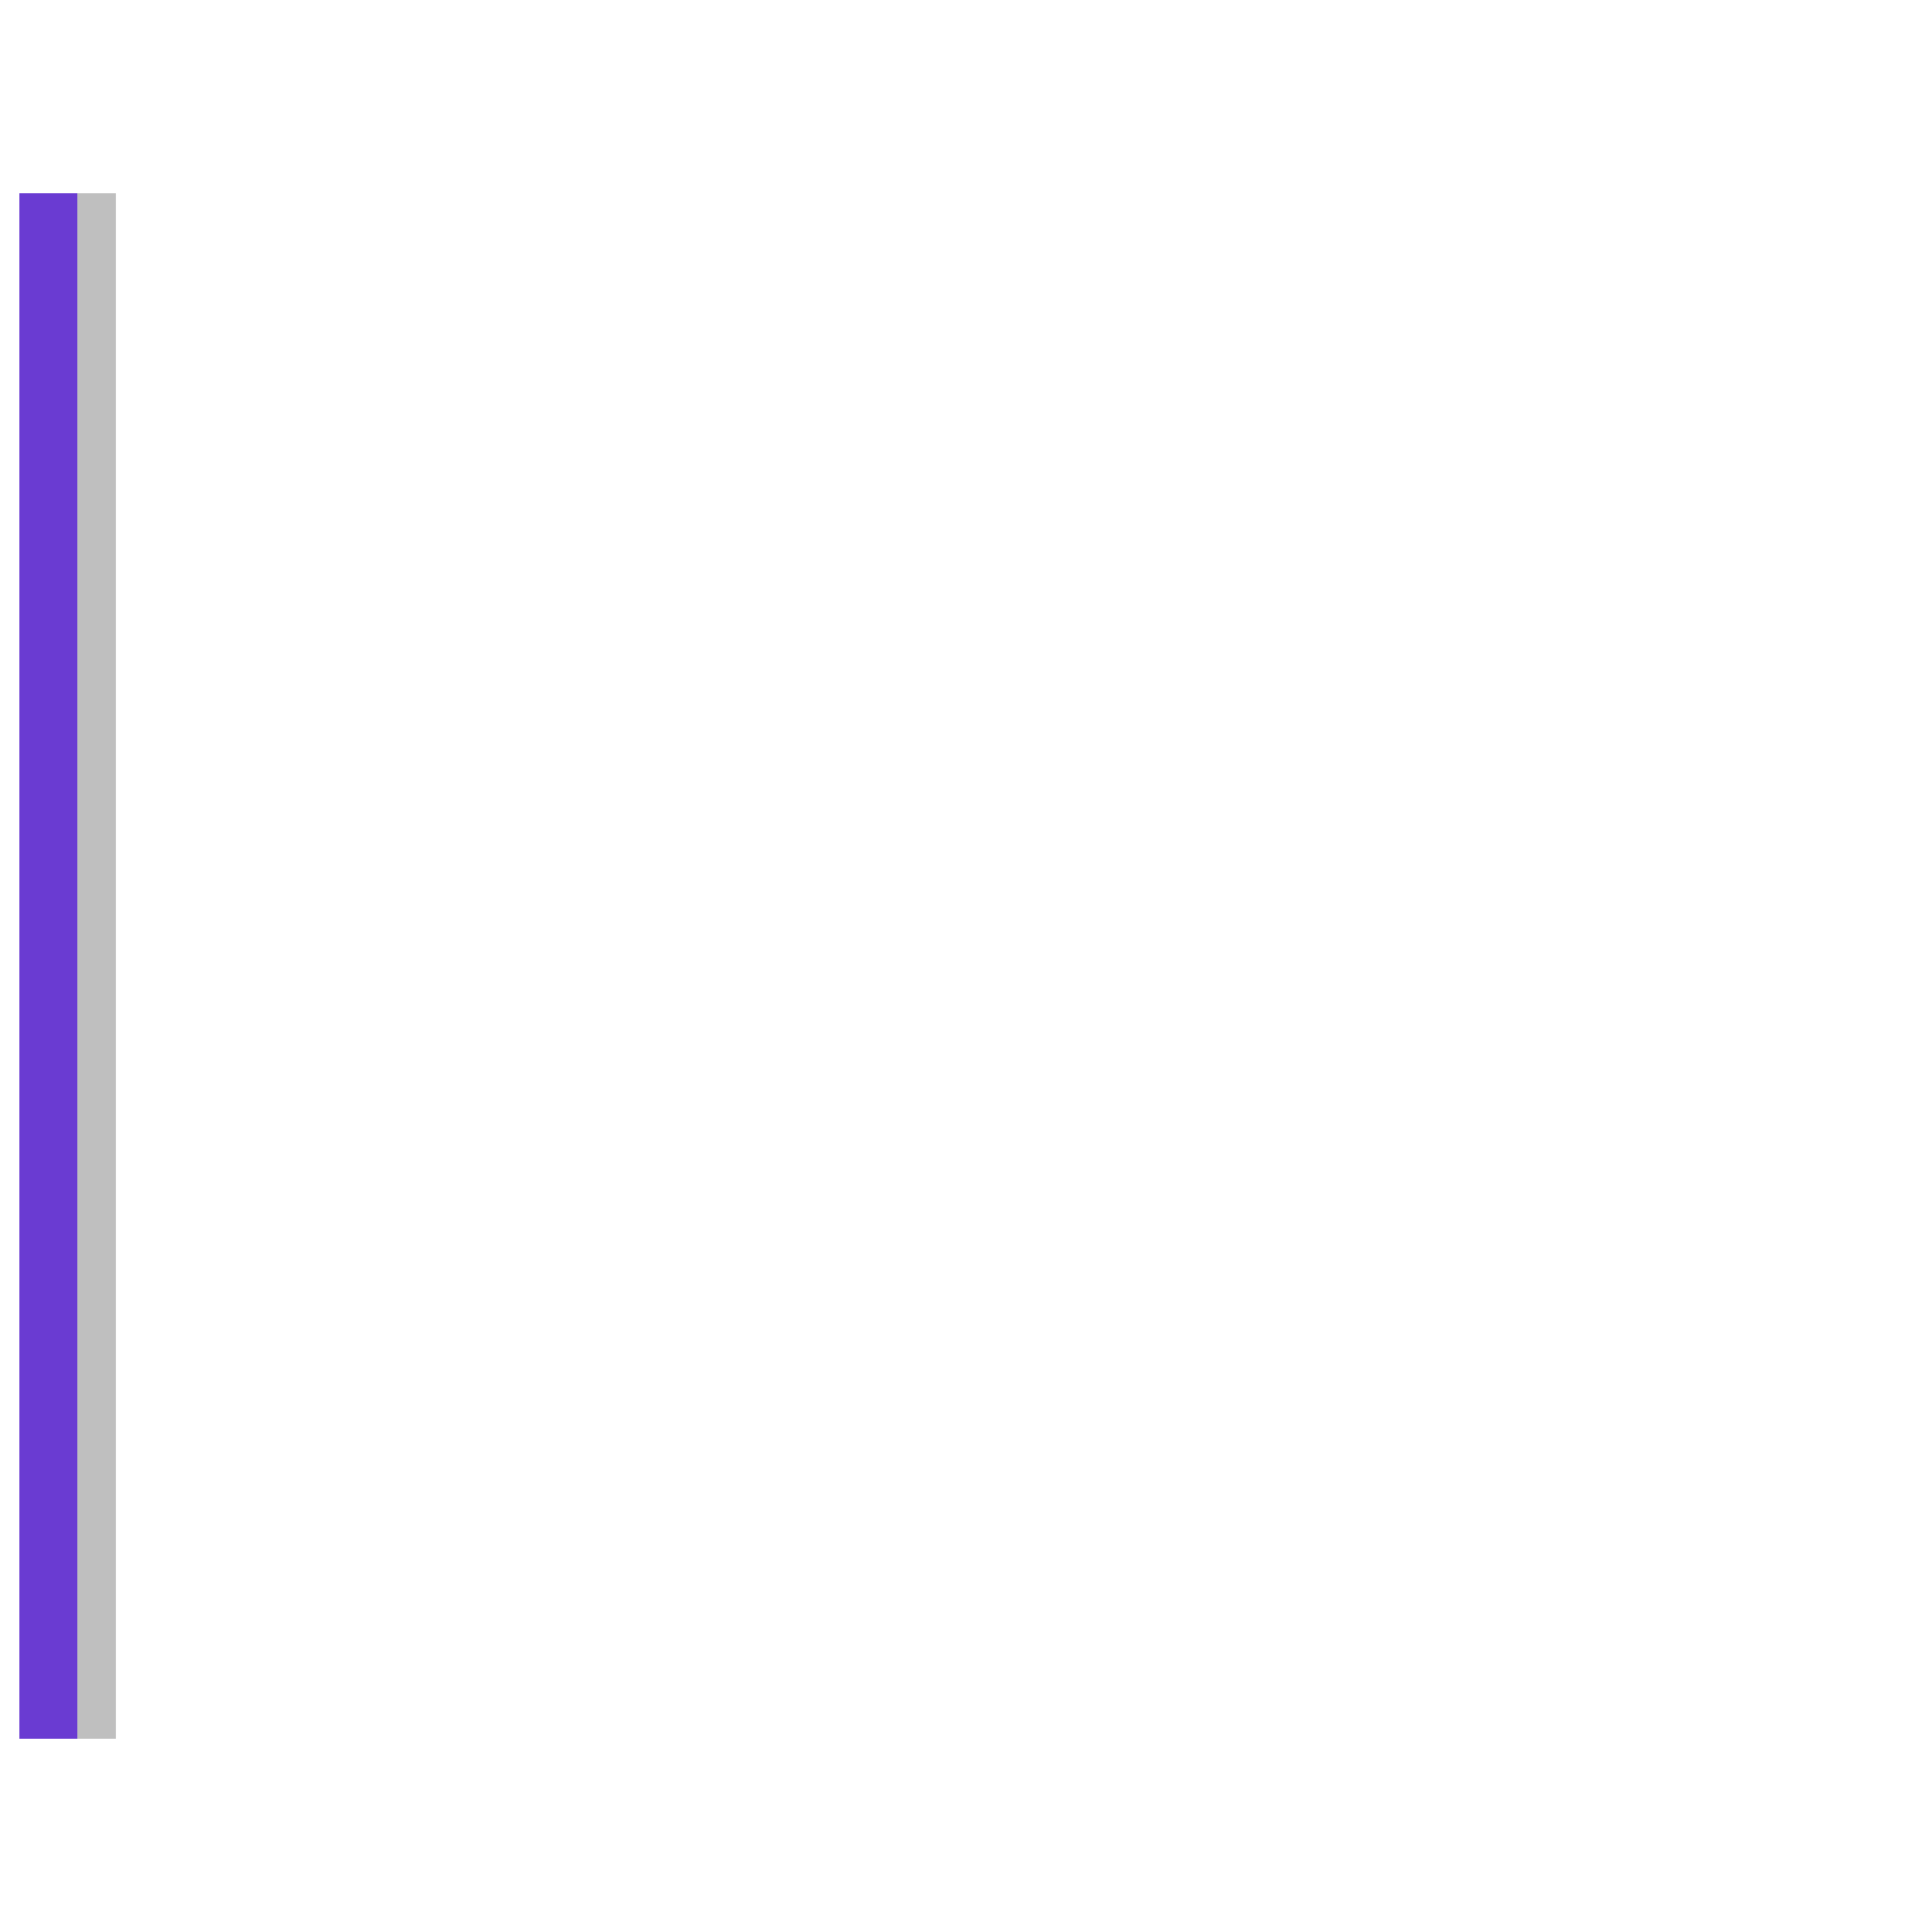
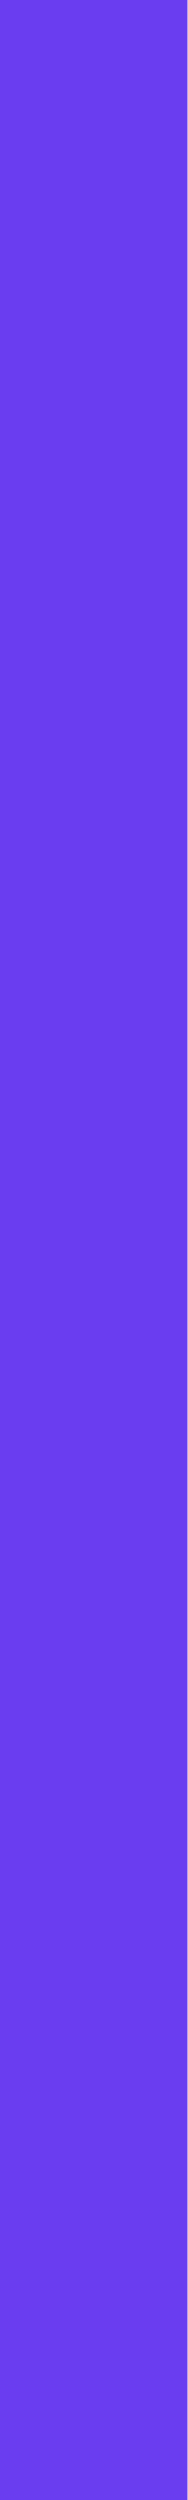
- <svg xmlns="http://www.w3.org/2000/svg" viewBox="0 0 100 100">
-   <line x1="2.5" y1="10" x2="2.5" y2="90" stroke="#6a3bd2" stroke-width="3" />
-   <line x1="5" y1="10" x2="5" y2="90" stroke="#bfbfbf" stroke-width="2" />
+ <svg xmlns="http://www.w3.org/2000/svg" viewBox="0 0 6 80">
+   <rect width="6" height="80" fill="#6A3DF0" />
</svg>
